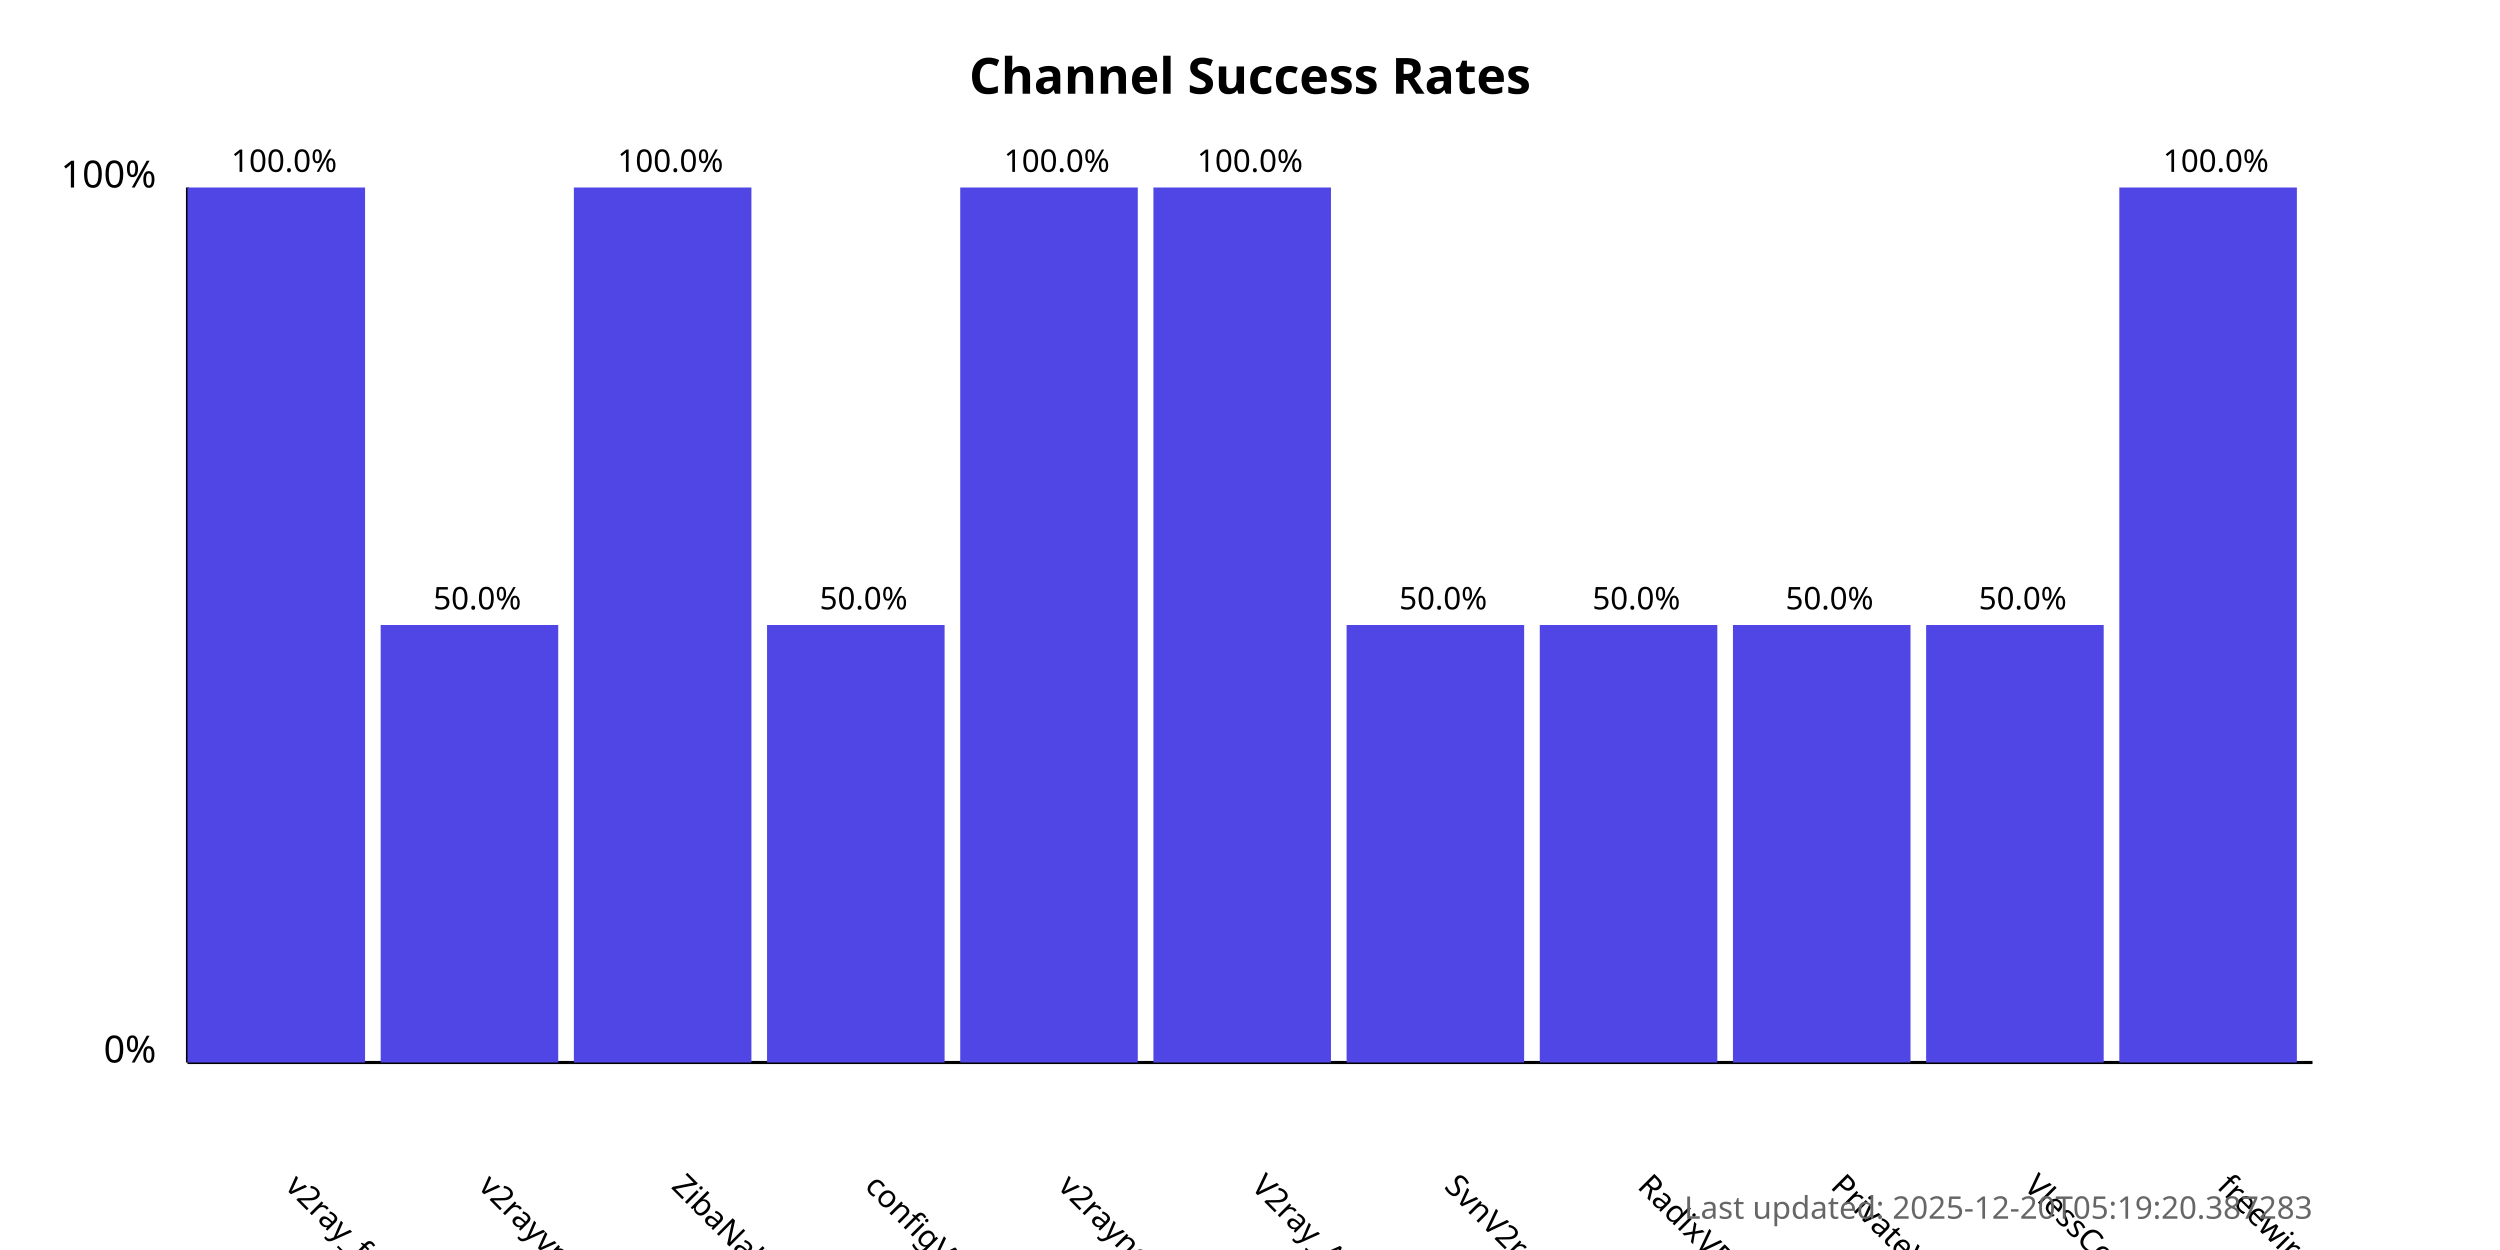
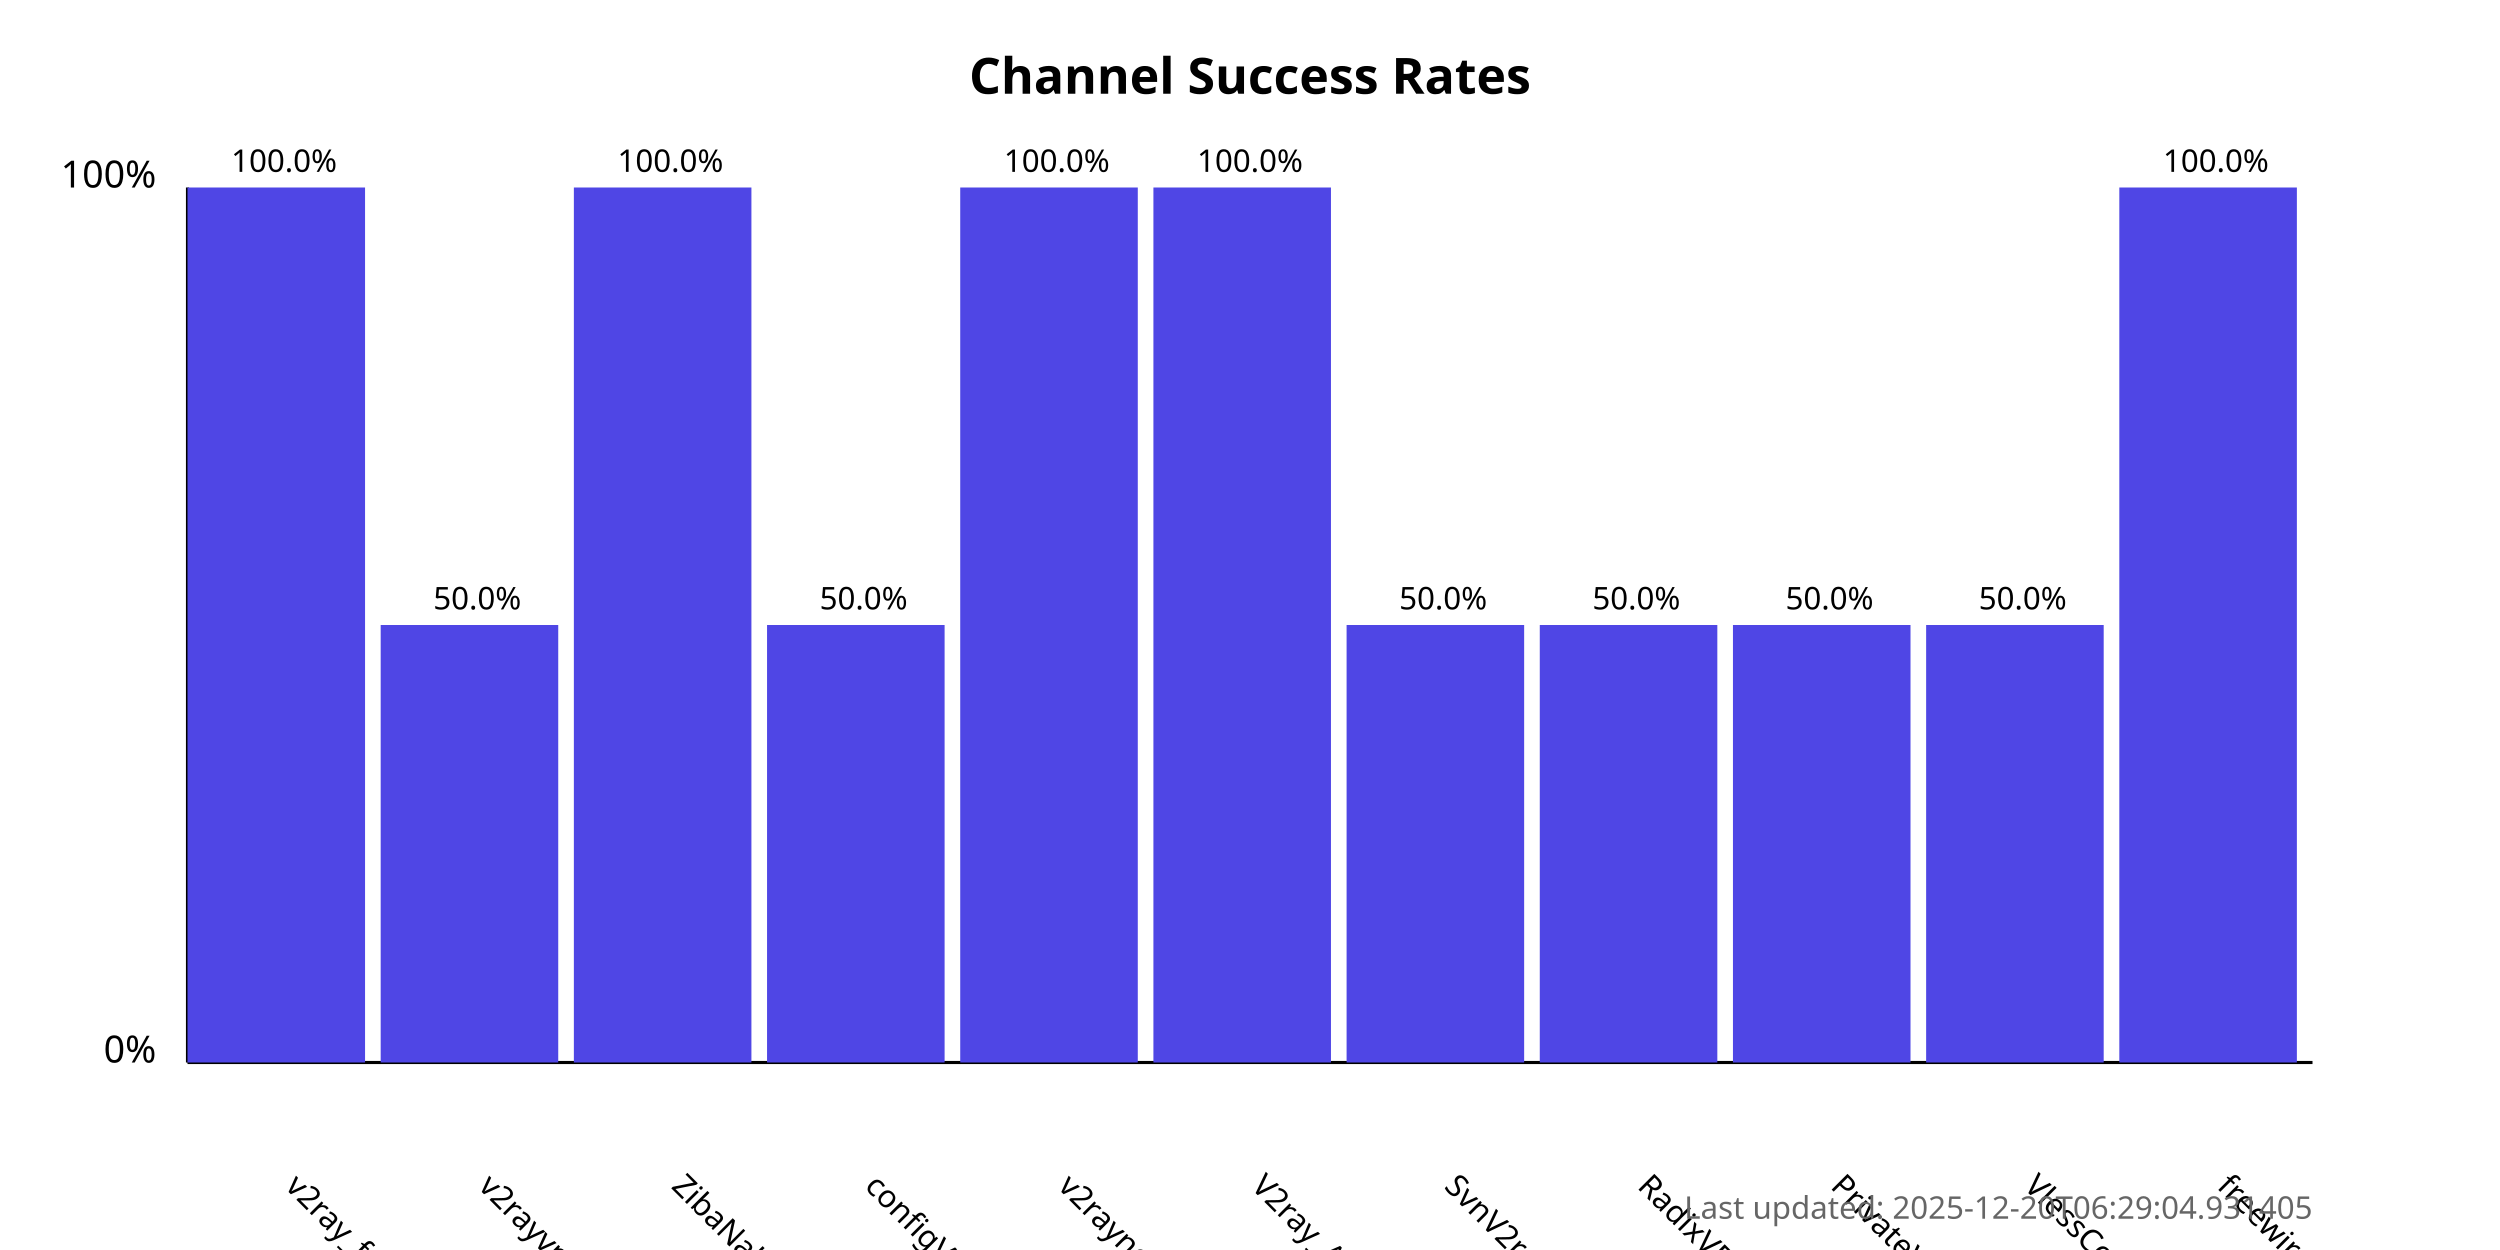
<svg xmlns="http://www.w3.org/2000/svg" width="800" height="400">
  <style>
            .chart-title { font: bold 16px sans-serif; }
            .axis-label { font: 12px sans-serif; }
            .tick-label { font: 10px sans-serif; }
            .bar { fill: #4f46e5; }
            .bar:hover { fill: #6366f1; }
            .timestamp { font: 10px sans-serif; fill: #666; }
        </style>
  <text x="400.0" y="30" text-anchor="middle" class="chart-title">
            Channel Success Rates
        </text>
  <line x1="60" y1="340" x2="60" y2="60" stroke="black" stroke-width="1" />
  <line x1="60" y1="340" x2="740" y2="340" stroke="black" stroke-width="1" />
  <text x="50" y="340" text-anchor="end" class="axis-label">0%</text>
  <text x="50" y="60" text-anchor="end" class="axis-label">100%</text>
  <g>
    <rect x="60" y="60.0" width="56.818" height="280.0" class="bar" />
    <text x="90.909" y="380" transform="rotate(45, 90.90909, 380)" text-anchor="start" class="tick-label">
                v2ray_free_conf
            </text>
    <text x="90.909" y="55.0" text-anchor="middle" class="tick-label">
                100.0%
            </text>
  </g>
  <g>
    <rect x="121.818" y="200.0" width="56.818" height="140.0" class="bar" />
    <text x="152.727" y="380" transform="rotate(45, 152.7273, 380)" text-anchor="start" class="tick-label">
                v2rayvpno
            </text>
    <text x="152.727" y="195.0" text-anchor="middle" class="tick-label">
                50.0%
            </text>
  </g>
  <g>
    <rect x="183.636" y="60.0" width="56.818" height="280.0" class="bar" />
    <text x="214.545" y="380" transform="rotate(45, 214.5455, 380)" text-anchor="start" class="tick-label">
                ZibaNabz
            </text>
    <text x="214.545" y="55.0" text-anchor="middle" class="tick-label">
                100.0%
            </text>
  </g>
  <g>
    <rect x="245.455" y="200.0" width="56.818" height="140.0" class="bar" />
    <text x="276.364" y="380" transform="rotate(45, 276.3636, 380)" text-anchor="start" class="tick-label">
                configV2rayForFree
            </text>
    <text x="276.364" y="195.0" text-anchor="middle" class="tick-label">
                50.0%
            </text>
  </g>
  <g>
    <rect x="307.273" y="60.0" width="56.818" height="280.0" class="bar" />
    <text x="338.182" y="380" transform="rotate(45, 338.1818, 380)" text-anchor="start" class="tick-label">
                v2rayngvpn
            </text>
    <text x="338.182" y="55.0" text-anchor="middle" class="tick-label">
                100.0%
            </text>
  </g>
  <g>
    <rect x="369.091" y="60.0" width="56.818" height="280.0" class="bar" />
    <text x="400.0" y="380" transform="rotate(45, 400.0, 380)" text-anchor="start" class="tick-label">
                V2ray_Alpha
            </text>
    <text x="400.0" y="55.0" text-anchor="middle" class="tick-label">
                100.0%
            </text>
  </g>
  <g>
    <rect x="430.909" y="200.0" width="56.818" height="140.0" class="bar" />
    <text x="461.818" y="380" transform="rotate(45, 461.8182, 380)" text-anchor="start" class="tick-label">
                SvnV2ray
            </text>
    <text x="461.818" y="195.0" text-anchor="middle" class="tick-label">
                50.0%
            </text>
  </g>
  <g>
    <rect x="492.727" y="200.0" width="56.818" height="140.0" class="bar" />
    <text x="523.636" y="380" transform="rotate(45, 523.6364, 380)" text-anchor="start" class="tick-label">
                RadixVPN
            </text>
    <text x="523.636" y="195.0" text-anchor="middle" class="tick-label">
                50.0%
            </text>
  </g>
  <g>
    <rect x="554.545" y="200.0" width="56.818" height="140.0" class="bar" />
    <text x="585.455" y="380" transform="rotate(45, 585.4545, 380)" text-anchor="start" class="tick-label">
                PrivateVPNs
            </text>
    <text x="585.455" y="195.0" text-anchor="middle" class="tick-label">
                50.0%
            </text>
  </g>
  <g>
    <rect x="616.364" y="200.0" width="56.818" height="140.0" class="bar" />
    <text x="647.273" y="380" transform="rotate(45, 647.2727, 380)" text-anchor="start" class="tick-label">
                VlessConfig
            </text>
    <text x="647.273" y="195.0" text-anchor="middle" class="tick-label">
                50.0%
            </text>
  </g>
  <g>
    <rect x="678.182" y="60.0" width="56.818" height="280.0" class="bar" />
    <text x="709.091" y="380" transform="rotate(45, 709.0909, 380)" text-anchor="start" class="tick-label">
                freewireguard
            </text>
    <text x="709.091" y="55.0" text-anchor="middle" class="tick-label">
                100.0%
            </text>
  </g>
  <text x="740" y="390" text-anchor="end" class="timestamp">
-             Last updated: 2025-12-20T05:19:20.387283
+             Last updated: 2025-12-20T06:29:04.931405
        </text>
</svg>
